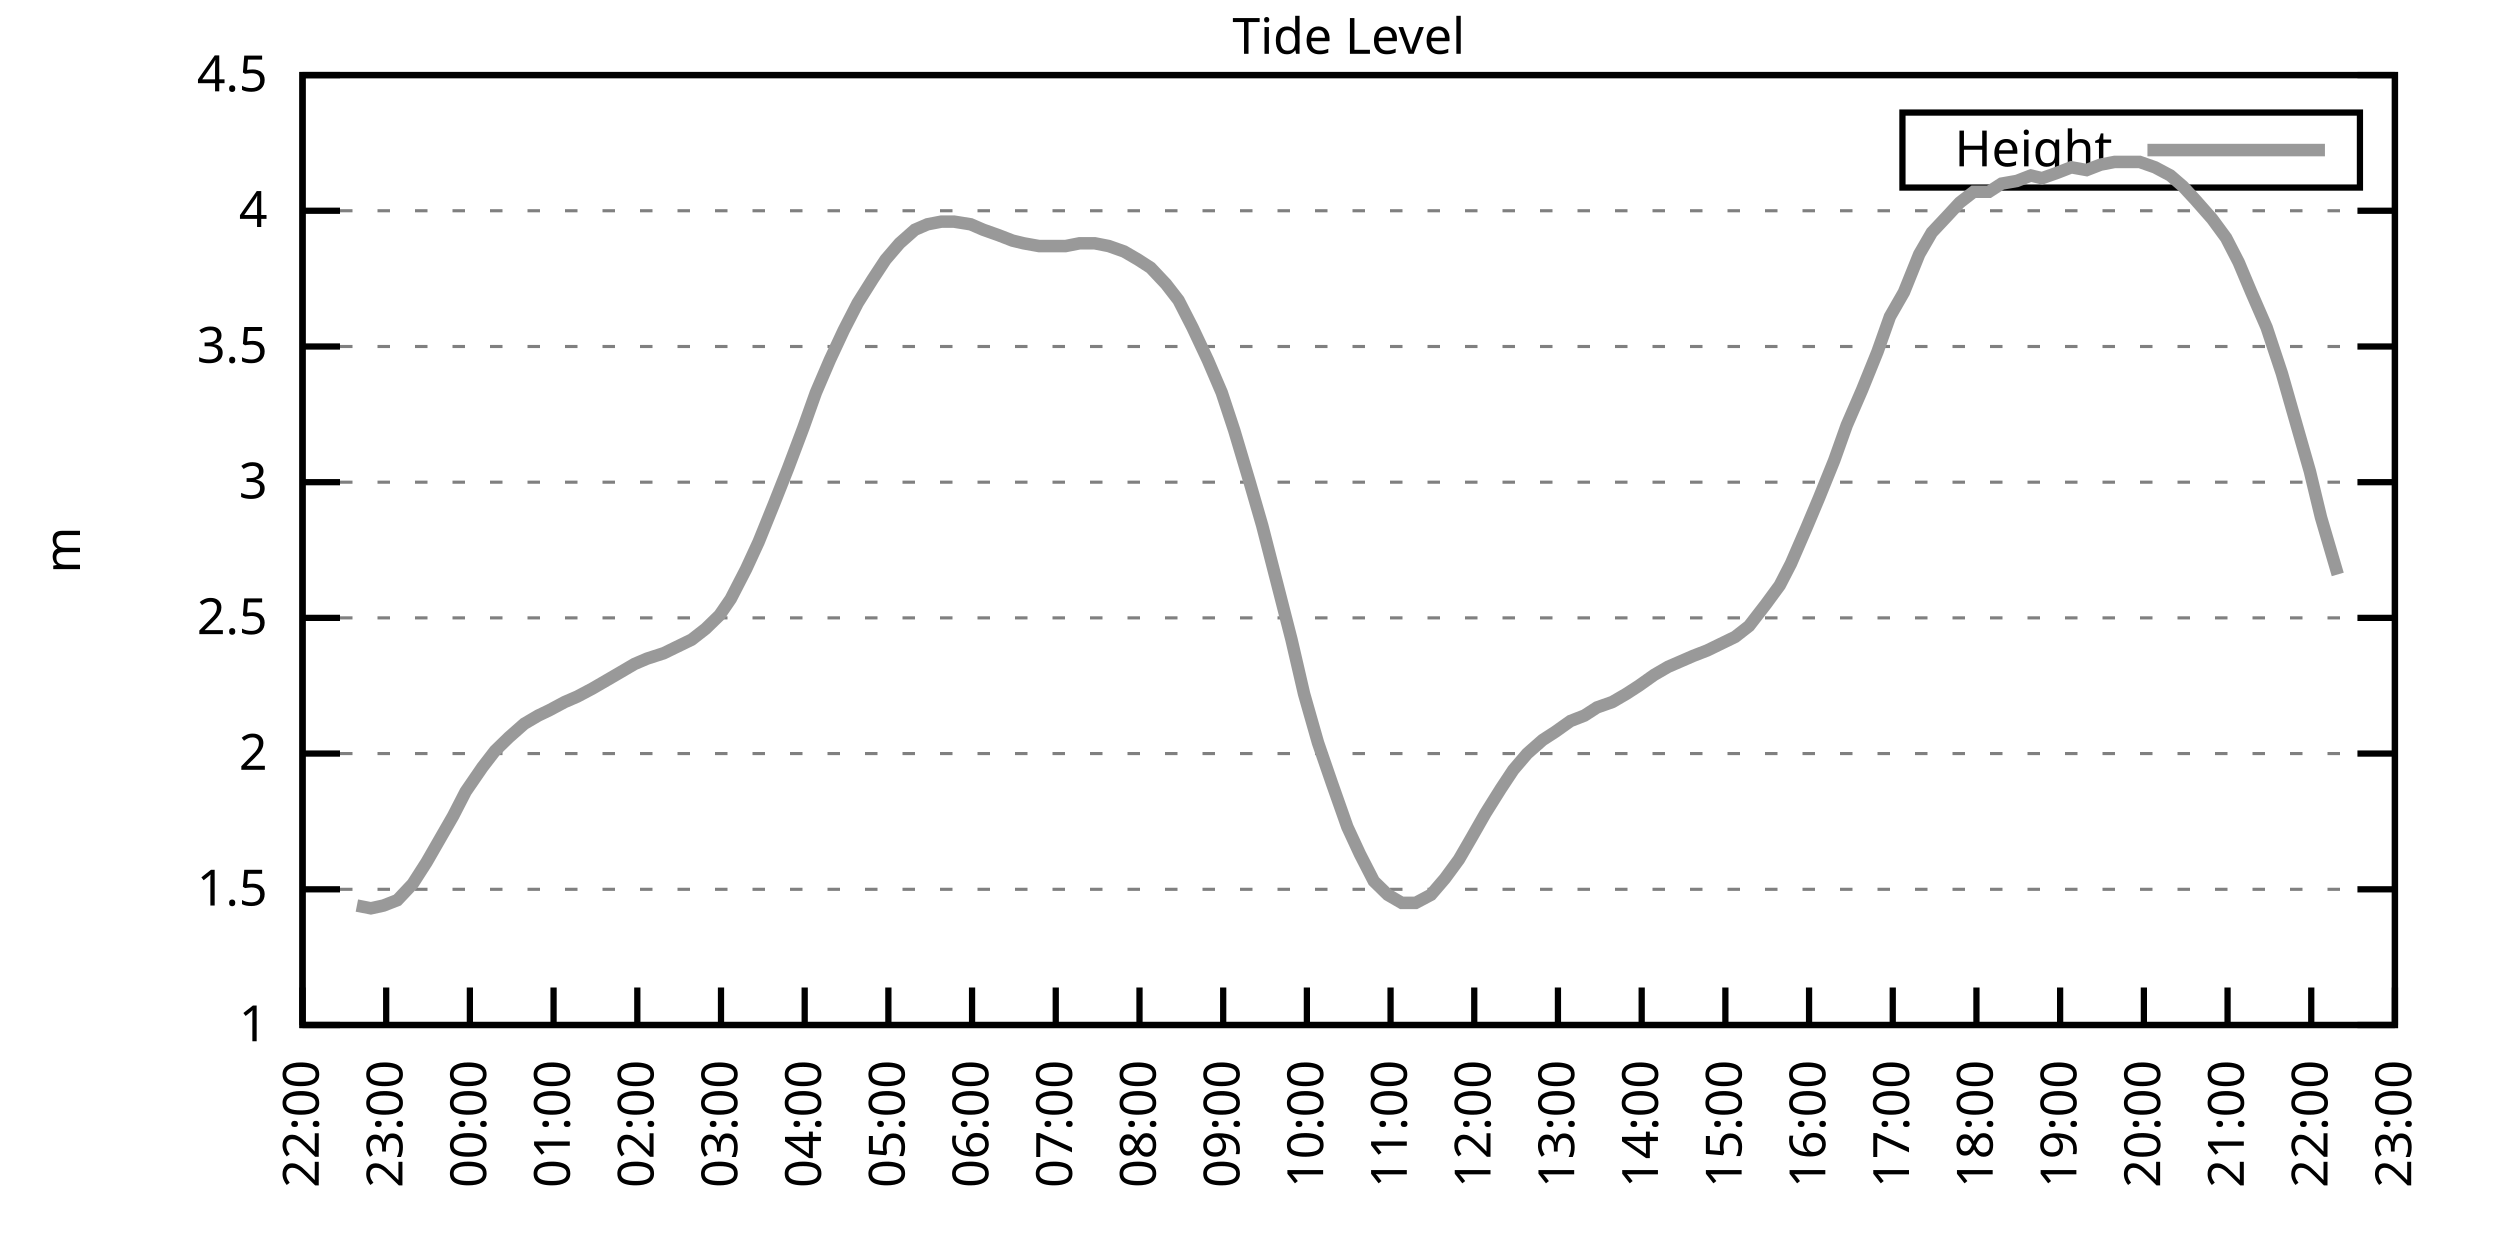
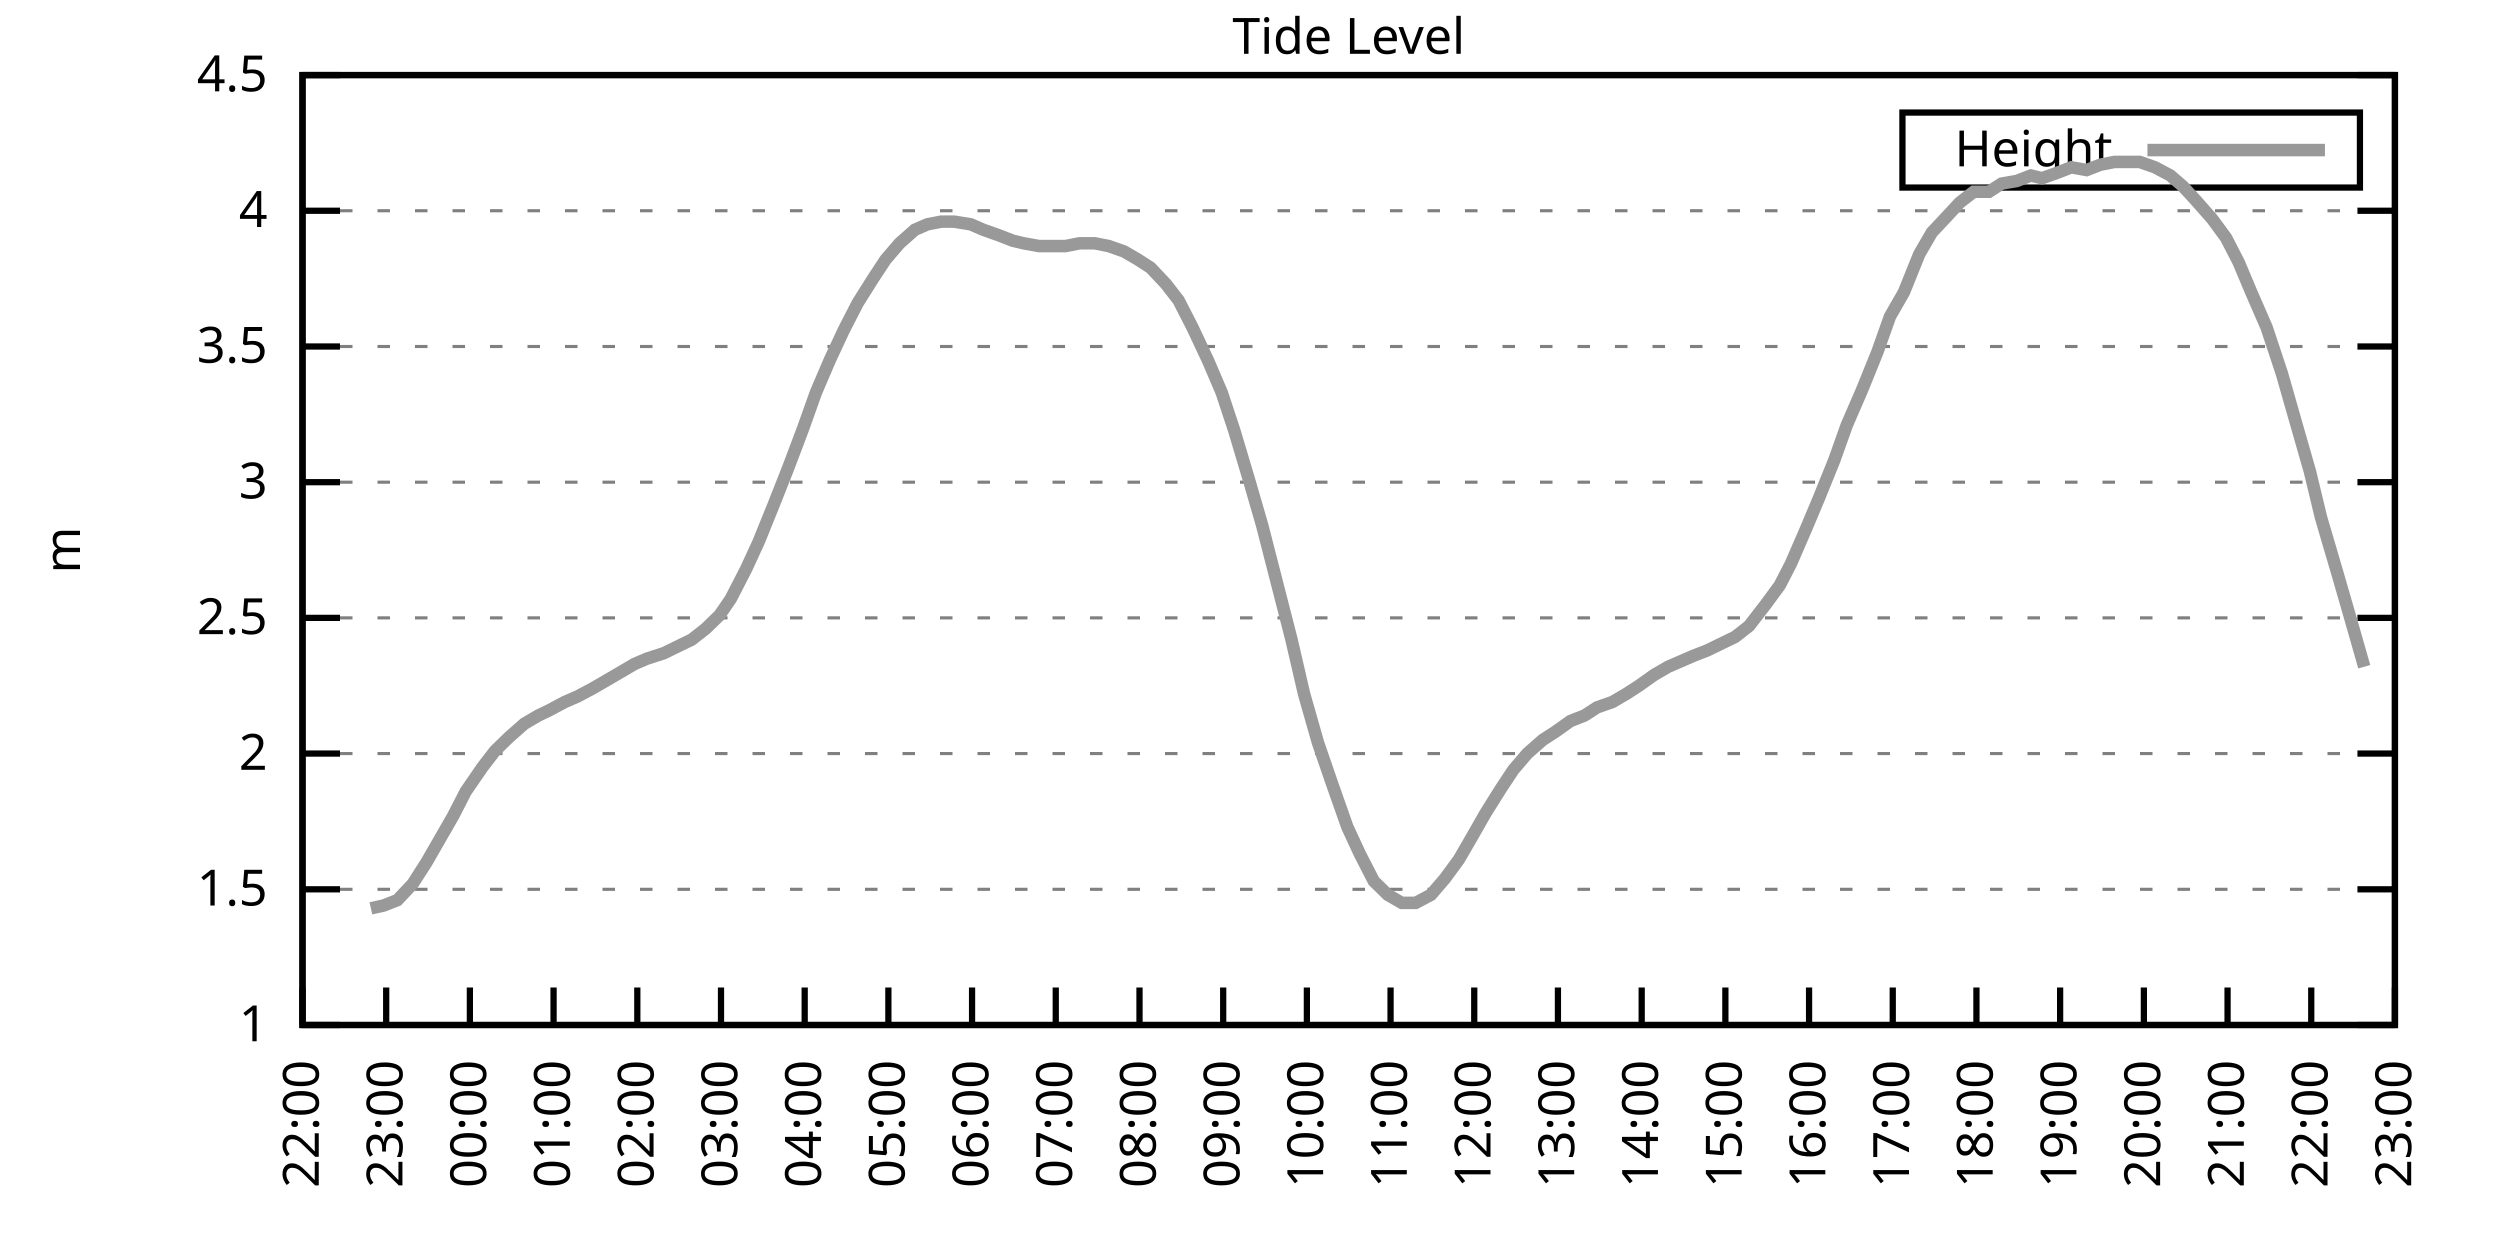
<svg xmlns="http://www.w3.org/2000/svg" xmlns:xlink="http://www.w3.org/1999/xlink" width="400" height="200" viewBox="0 0 400 200">
  <g id="gnuplot_canvas">
    <rect x="0" y="0" width="400" height="200" fill="none" />
    <defs>
      <circle id="gpDot" r="0.5" stroke-width="0.5" stroke="currentColor" />
      <path id="gpPt0" stroke-width="0.333" stroke="currentColor" d="M-1,0 h2 M0,-1 v2" />
      <path id="gpPt1" stroke-width="0.333" stroke="currentColor" d="M-1,-1 L1,1 M1,-1 L-1,1" />
      <path id="gpPt2" stroke-width="0.333" stroke="currentColor" d="M-1,0 L1,0 M0,-1 L0,1 M-1,-1 L1,1 M-1,1 L1,-1" />
      <rect id="gpPt3" stroke-width="0.333" stroke="currentColor" x="-1" y="-1" width="2" height="2" />
      <rect id="gpPt4" stroke-width="0.333" stroke="currentColor" fill="currentColor" x="-1" y="-1" width="2" height="2" />
      <circle id="gpPt5" stroke-width="0.333" stroke="currentColor" cx="0" cy="0" r="1" />
      <use xlink:href="#gpPt5" id="gpPt6" fill="currentColor" stroke="none" />
      <path id="gpPt7" stroke-width="0.333" stroke="currentColor" d="M0,-1.33 L-1.33,0.67 L1.33,0.67 z" />
      <use xlink:href="#gpPt7" id="gpPt8" fill="currentColor" stroke="none" />
      <use xlink:href="#gpPt7" id="gpPt9" stroke="currentColor" transform="rotate(180)" />
      <use xlink:href="#gpPt9" id="gpPt10" fill="currentColor" stroke="none" />
      <use xlink:href="#gpPt3" id="gpPt11" stroke="currentColor" transform="rotate(45)" />
      <use xlink:href="#gpPt11" id="gpPt12" fill="currentColor" stroke="none" />
      <path id="gpPt13" stroke-width="0.333" stroke="currentColor" d="M0,1.330 L1.265,0.411 L0.782,-1.067 L-0.782,-1.076 L-1.265,0.411 z" />
      <use xlink:href="#gpPt13" id="gpPt14" fill="currentColor" stroke="none" />
      <filter id="textbox" filterUnits="objectBoundingBox" x="0" y="0" height="1" width="1">
        <feFlood flood-color="white" flood-opacity="1" result="bgnd" />
        <feComposite in="SourceGraphic" in2="bgnd" operator="atop" />
      </filter>
      <filter id="greybox" filterUnits="objectBoundingBox" x="0" y="0" height="1" width="1">
        <feFlood flood-color="lightgrey" flood-opacity="1" result="grey" />
        <feComposite in="SourceGraphic" in2="grey" operator="atop" />
      </filter>
    </defs>
    <g fill="none" color="white" stroke="currentColor" stroke-width="1.00" stroke-linecap="butt" stroke-linejoin="miter">
</g>
    <g fill="none" color="black" stroke="currentColor" stroke-width="1.00" stroke-linecap="butt" stroke-linejoin="miter">
      <g stroke="none" shape-rendering="crispEdges">
        <polygon fill="rgb(255, 255, 255)" points="48.40,164.00 383.18,164.00 383.18,12.02 48.40,12.02 " />
      </g>
    </g>
    <g fill="none" color="black" stroke="currentColor" stroke-width="1.00" stroke-linecap="butt" stroke-linejoin="miter">
</g>
    <g fill="none" color="black" stroke="black" stroke-width="0.50" stroke-linecap="butt" stroke-linejoin="miter">
</g>
    <g fill="none" color="gray" stroke="currentColor" stroke-width="0.50" stroke-linecap="butt" stroke-linejoin="miter">
      <path stroke="gray" stroke-dasharray="2,4" class="gridline" d="M48.40,164.00 L383.19,164.00  " />
    </g>
    <g fill="none" color="gray" stroke="gray" stroke-width="1.00" stroke-linecap="butt" stroke-linejoin="miter">
</g>
    <g fill="none" color="black" stroke="currentColor" stroke-width="1.00" stroke-linecap="butt" stroke-linejoin="miter">
      <path stroke="black" d="M48.40,164.00 L54.40,164.00 M383.19,164.00 L377.19,164.00  " />
      <g transform="translate(42.80,166.60)" stroke="none" fill="black" font-family="Sans" font-size="8.00" text-anchor="end">
        <text>
          <tspan font-family="Sans"> 1</tspan>
        </text>
      </g>
    </g>
    <g fill="none" color="black" stroke="currentColor" stroke-width="1.00" stroke-linecap="butt" stroke-linejoin="miter">
</g>
    <g fill="none" color="black" stroke="black" stroke-width="0.50" stroke-linecap="butt" stroke-linejoin="miter">
</g>
    <g fill="none" color="gray" stroke="currentColor" stroke-width="0.50" stroke-linecap="butt" stroke-linejoin="miter">
      <path stroke="gray" stroke-dasharray="2,4" class="gridline" d="M48.40,142.29 L383.19,142.29  " />
    </g>
    <g fill="none" color="gray" stroke="gray" stroke-width="1.00" stroke-linecap="butt" stroke-linejoin="miter">
</g>
    <g fill="none" color="black" stroke="currentColor" stroke-width="1.00" stroke-linecap="butt" stroke-linejoin="miter">
      <path stroke="black" d="M48.40,142.29 L54.40,142.29 M383.19,142.29 L377.19,142.29  " />
      <g transform="translate(42.80,144.89)" stroke="none" fill="black" font-family="Sans" font-size="8.00" text-anchor="end">
        <text>
          <tspan font-family="Sans"> 1.5</tspan>
        </text>
      </g>
    </g>
    <g fill="none" color="black" stroke="currentColor" stroke-width="1.00" stroke-linecap="butt" stroke-linejoin="miter">
</g>
    <g fill="none" color="black" stroke="black" stroke-width="0.50" stroke-linecap="butt" stroke-linejoin="miter">
</g>
    <g fill="none" color="gray" stroke="currentColor" stroke-width="0.50" stroke-linecap="butt" stroke-linejoin="miter">
      <path stroke="gray" stroke-dasharray="2,4" class="gridline" d="M48.40,120.57 L383.19,120.57  " />
    </g>
    <g fill="none" color="gray" stroke="gray" stroke-width="1.00" stroke-linecap="butt" stroke-linejoin="miter">
</g>
    <g fill="none" color="black" stroke="currentColor" stroke-width="1.00" stroke-linecap="butt" stroke-linejoin="miter">
      <path stroke="black" d="M48.40,120.57 L54.40,120.57 M383.19,120.57 L377.19,120.57  " />
      <g transform="translate(42.80,123.17)" stroke="none" fill="black" font-family="Sans" font-size="8.00" text-anchor="end">
        <text>
          <tspan font-family="Sans"> 2</tspan>
        </text>
      </g>
    </g>
    <g fill="none" color="black" stroke="currentColor" stroke-width="1.00" stroke-linecap="butt" stroke-linejoin="miter">
</g>
    <g fill="none" color="black" stroke="black" stroke-width="0.50" stroke-linecap="butt" stroke-linejoin="miter">
</g>
    <g fill="none" color="gray" stroke="currentColor" stroke-width="0.50" stroke-linecap="butt" stroke-linejoin="miter">
      <path stroke="gray" stroke-dasharray="2,4" class="gridline" d="M48.40,98.86 L383.19,98.86  " />
    </g>
    <g fill="none" color="gray" stroke="gray" stroke-width="1.00" stroke-linecap="butt" stroke-linejoin="miter">
</g>
    <g fill="none" color="black" stroke="currentColor" stroke-width="1.00" stroke-linecap="butt" stroke-linejoin="miter">
      <path stroke="black" d="M48.40,98.86 L54.40,98.86 M383.19,98.86 L377.19,98.86  " />
      <g transform="translate(42.80,101.46)" stroke="none" fill="black" font-family="Sans" font-size="8.00" text-anchor="end">
        <text>
          <tspan font-family="Sans"> 2.5</tspan>
        </text>
      </g>
    </g>
    <g fill="none" color="black" stroke="currentColor" stroke-width="1.00" stroke-linecap="butt" stroke-linejoin="miter">
</g>
    <g fill="none" color="black" stroke="black" stroke-width="0.50" stroke-linecap="butt" stroke-linejoin="miter">
</g>
    <g fill="none" color="gray" stroke="currentColor" stroke-width="0.50" stroke-linecap="butt" stroke-linejoin="miter">
      <path stroke="gray" stroke-dasharray="2,4" class="gridline" d="M48.40,77.15 L383.19,77.15  " />
    </g>
    <g fill="none" color="gray" stroke="gray" stroke-width="1.00" stroke-linecap="butt" stroke-linejoin="miter">
</g>
    <g fill="none" color="black" stroke="currentColor" stroke-width="1.00" stroke-linecap="butt" stroke-linejoin="miter">
      <path stroke="black" d="M48.40,77.15 L54.40,77.15 M383.19,77.15 L377.19,77.15  " />
      <g transform="translate(42.80,79.75)" stroke="none" fill="black" font-family="Sans" font-size="8.00" text-anchor="end">
        <text>
          <tspan font-family="Sans"> 3</tspan>
        </text>
      </g>
    </g>
    <g fill="none" color="black" stroke="currentColor" stroke-width="1.00" stroke-linecap="butt" stroke-linejoin="miter">
</g>
    <g fill="none" color="black" stroke="black" stroke-width="0.50" stroke-linecap="butt" stroke-linejoin="miter">
</g>
    <g fill="none" color="gray" stroke="currentColor" stroke-width="0.50" stroke-linecap="butt" stroke-linejoin="miter">
      <path stroke="gray" stroke-dasharray="2,4" class="gridline" d="M48.40,55.44 L383.19,55.44  " />
    </g>
    <g fill="none" color="gray" stroke="gray" stroke-width="1.00" stroke-linecap="butt" stroke-linejoin="miter">
</g>
    <g fill="none" color="black" stroke="currentColor" stroke-width="1.00" stroke-linecap="butt" stroke-linejoin="miter">
      <path stroke="black" d="M48.40,55.44 L54.40,55.44 M383.19,55.44 L377.19,55.44  " />
      <g transform="translate(42.80,58.04)" stroke="none" fill="black" font-family="Sans" font-size="8.00" text-anchor="end">
        <text>
          <tspan font-family="Sans"> 3.5</tspan>
        </text>
      </g>
    </g>
    <g fill="none" color="black" stroke="currentColor" stroke-width="1.00" stroke-linecap="butt" stroke-linejoin="miter">
</g>
    <g fill="none" color="black" stroke="black" stroke-width="0.50" stroke-linecap="butt" stroke-linejoin="miter">
</g>
    <g fill="none" color="gray" stroke="currentColor" stroke-width="0.50" stroke-linecap="butt" stroke-linejoin="miter">
      <path stroke="gray" stroke-dasharray="2,4" class="gridline" d="M48.40,33.72 L383.19,33.72  " />
    </g>
    <g fill="none" color="gray" stroke="gray" stroke-width="1.00" stroke-linecap="butt" stroke-linejoin="miter">
</g>
    <g fill="none" color="black" stroke="currentColor" stroke-width="1.00" stroke-linecap="butt" stroke-linejoin="miter">
      <path stroke="black" d="M48.40,33.72 L54.40,33.72 M383.19,33.72 L377.19,33.72  " />
      <g transform="translate(42.80,36.32)" stroke="none" fill="black" font-family="Sans" font-size="8.00" text-anchor="end">
        <text>
          <tspan font-family="Sans"> 4</tspan>
        </text>
      </g>
    </g>
    <g fill="none" color="black" stroke="currentColor" stroke-width="1.00" stroke-linecap="butt" stroke-linejoin="miter">
</g>
    <g fill="none" color="black" stroke="black" stroke-width="0.50" stroke-linecap="butt" stroke-linejoin="miter">
</g>
    <g fill="none" color="gray" stroke="currentColor" stroke-width="0.50" stroke-linecap="butt" stroke-linejoin="miter">
      <path stroke="gray" stroke-dasharray="2,4" class="gridline" d="M48.40,12.01 L383.19,12.01  " />
    </g>
    <g fill="none" color="gray" stroke="gray" stroke-width="1.00" stroke-linecap="butt" stroke-linejoin="miter">
</g>
    <g fill="none" color="black" stroke="currentColor" stroke-width="1.00" stroke-linecap="butt" stroke-linejoin="miter">
      <path stroke="black" d="M48.40,12.01 L54.40,12.01 M383.19,12.01 L377.19,12.01  " />
      <g transform="translate(42.80,14.61)" stroke="none" fill="black" font-family="Sans" font-size="8.00" text-anchor="end">
        <text>
          <tspan font-family="Sans"> 4.5</tspan>
        </text>
      </g>
    </g>
    <g fill="none" color="black" stroke="currentColor" stroke-width="1.00" stroke-linecap="butt" stroke-linejoin="miter">
      <path stroke="black" d="M48.40,164.00 L48.40,158.00  " />
      <g transform="translate(51.00,169.60) rotate(270.00)" stroke="none" fill="black" font-family="Sans" font-size="8.00" text-anchor="end">
        <text>
          <tspan font-family="Sans">22:00</tspan>
        </text>
      </g>
    </g>
    <g fill="none" color="black" stroke="currentColor" stroke-width="1.00" stroke-linecap="butt" stroke-linejoin="miter">
      <path stroke="black" d="M61.79,164.00 L61.79,158.00  " />
      <g transform="translate(64.39,169.60) rotate(270.00)" stroke="none" fill="black" font-family="Sans" font-size="8.00" text-anchor="end">
        <text>
          <tspan font-family="Sans">23:00</tspan>
        </text>
      </g>
    </g>
    <g fill="none" color="black" stroke="currentColor" stroke-width="1.00" stroke-linecap="butt" stroke-linejoin="miter">
      <path stroke="black" d="M75.18,164.00 L75.18,158.00  " />
      <g transform="translate(77.78,169.60) rotate(270.00)" stroke="none" fill="black" font-family="Sans" font-size="8.00" text-anchor="end">
        <text>
          <tspan font-family="Sans">00:00</tspan>
        </text>
      </g>
    </g>
    <g fill="none" color="black" stroke="currentColor" stroke-width="1.00" stroke-linecap="butt" stroke-linejoin="miter">
      <path stroke="black" d="M88.57,164.00 L88.57,158.00  " />
      <g transform="translate(91.17,169.60) rotate(270.00)" stroke="none" fill="black" font-family="Sans" font-size="8.00" text-anchor="end">
        <text>
          <tspan font-family="Sans">01:00</tspan>
        </text>
      </g>
    </g>
    <g fill="none" color="black" stroke="currentColor" stroke-width="1.00" stroke-linecap="butt" stroke-linejoin="miter">
      <path stroke="black" d="M101.97,164.00 L101.97,158.00  " />
      <g transform="translate(104.57,169.60) rotate(270.00)" stroke="none" fill="black" font-family="Sans" font-size="8.00" text-anchor="end">
        <text>
          <tspan font-family="Sans">02:00</tspan>
        </text>
      </g>
    </g>
    <g fill="none" color="black" stroke="currentColor" stroke-width="1.00" stroke-linecap="butt" stroke-linejoin="miter">
      <path stroke="black" d="M115.36,164.00 L115.36,158.00  " />
      <g transform="translate(117.96,169.60) rotate(270.00)" stroke="none" fill="black" font-family="Sans" font-size="8.00" text-anchor="end">
        <text>
          <tspan font-family="Sans">03:00</tspan>
        </text>
      </g>
    </g>
    <g fill="none" color="black" stroke="currentColor" stroke-width="1.00" stroke-linecap="butt" stroke-linejoin="miter">
      <path stroke="black" d="M128.75,164.00 L128.75,158.00  " />
      <g transform="translate(131.35,169.60) rotate(270.00)" stroke="none" fill="black" font-family="Sans" font-size="8.00" text-anchor="end">
        <text>
          <tspan font-family="Sans">04:00</tspan>
        </text>
      </g>
    </g>
    <g fill="none" color="black" stroke="currentColor" stroke-width="1.00" stroke-linecap="butt" stroke-linejoin="miter">
      <path stroke="black" d="M142.14,164.00 L142.14,158.00  " />
      <g transform="translate(144.74,169.60) rotate(270.00)" stroke="none" fill="black" font-family="Sans" font-size="8.00" text-anchor="end">
        <text>
          <tspan font-family="Sans">05:00</tspan>
        </text>
      </g>
    </g>
    <g fill="none" color="black" stroke="currentColor" stroke-width="1.00" stroke-linecap="butt" stroke-linejoin="miter">
      <path stroke="black" d="M155.53,164.00 L155.53,158.00  " />
      <g transform="translate(158.13,169.60) rotate(270.00)" stroke="none" fill="black" font-family="Sans" font-size="8.00" text-anchor="end">
        <text>
          <tspan font-family="Sans">06:00</tspan>
        </text>
      </g>
    </g>
    <g fill="none" color="black" stroke="currentColor" stroke-width="1.00" stroke-linecap="butt" stroke-linejoin="miter">
      <path stroke="black" d="M168.92,164.00 L168.92,158.00  " />
      <g transform="translate(171.52,169.60) rotate(270.00)" stroke="none" fill="black" font-family="Sans" font-size="8.00" text-anchor="end">
        <text>
          <tspan font-family="Sans">07:00</tspan>
        </text>
      </g>
    </g>
    <g fill="none" color="black" stroke="currentColor" stroke-width="1.00" stroke-linecap="butt" stroke-linejoin="miter">
      <path stroke="black" d="M182.32,164.00 L182.32,158.00  " />
      <g transform="translate(184.92,169.60) rotate(270.00)" stroke="none" fill="black" font-family="Sans" font-size="8.00" text-anchor="end">
        <text>
          <tspan font-family="Sans">08:00</tspan>
        </text>
      </g>
    </g>
    <g fill="none" color="black" stroke="currentColor" stroke-width="1.00" stroke-linecap="butt" stroke-linejoin="miter">
      <path stroke="black" d="M195.71,164.00 L195.71,158.00  " />
      <g transform="translate(198.31,169.60) rotate(270.00)" stroke="none" fill="black" font-family="Sans" font-size="8.00" text-anchor="end">
        <text>
          <tspan font-family="Sans">09:00</tspan>
        </text>
      </g>
    </g>
    <g fill="none" color="black" stroke="currentColor" stroke-width="1.00" stroke-linecap="butt" stroke-linejoin="miter">
      <path stroke="black" d="M209.10,164.00 L209.10,158.00  " />
      <g transform="translate(211.70,169.60) rotate(270.00)" stroke="none" fill="black" font-family="Sans" font-size="8.00" text-anchor="end">
        <text>
          <tspan font-family="Sans">10:00</tspan>
        </text>
      </g>
    </g>
    <g fill="none" color="black" stroke="currentColor" stroke-width="1.00" stroke-linecap="butt" stroke-linejoin="miter">
      <path stroke="black" d="M222.49,164.00 L222.49,158.00  " />
      <g transform="translate(225.09,169.60) rotate(270.00)" stroke="none" fill="black" font-family="Sans" font-size="8.00" text-anchor="end">
        <text>
          <tspan font-family="Sans">11:00</tspan>
        </text>
      </g>
    </g>
    <g fill="none" color="black" stroke="currentColor" stroke-width="1.00" stroke-linecap="butt" stroke-linejoin="miter">
      <path stroke="black" d="M235.88,164.00 L235.88,158.00  " />
      <g transform="translate(238.48,169.60) rotate(270.00)" stroke="none" fill="black" font-family="Sans" font-size="8.00" text-anchor="end">
        <text>
          <tspan font-family="Sans">12:00</tspan>
        </text>
      </g>
    </g>
    <g fill="none" color="black" stroke="currentColor" stroke-width="1.00" stroke-linecap="butt" stroke-linejoin="miter">
      <path stroke="black" d="M249.27,164.00 L249.27,158.00  " />
      <g transform="translate(251.87,169.60) rotate(270.00)" stroke="none" fill="black" font-family="Sans" font-size="8.00" text-anchor="end">
        <text>
          <tspan font-family="Sans">13:00</tspan>
        </text>
      </g>
    </g>
    <g fill="none" color="black" stroke="currentColor" stroke-width="1.00" stroke-linecap="butt" stroke-linejoin="miter">
      <path stroke="black" d="M262.67,164.00 L262.67,158.00  " />
      <g transform="translate(265.27,169.60) rotate(270.00)" stroke="none" fill="black" font-family="Sans" font-size="8.00" text-anchor="end">
        <text>
          <tspan font-family="Sans">14:00</tspan>
        </text>
      </g>
    </g>
    <g fill="none" color="black" stroke="currentColor" stroke-width="1.00" stroke-linecap="butt" stroke-linejoin="miter">
      <path stroke="black" d="M276.06,164.00 L276.06,158.00  " />
      <g transform="translate(278.66,169.60) rotate(270.00)" stroke="none" fill="black" font-family="Sans" font-size="8.00" text-anchor="end">
        <text>
          <tspan font-family="Sans">15:00</tspan>
        </text>
      </g>
    </g>
    <g fill="none" color="black" stroke="currentColor" stroke-width="1.00" stroke-linecap="butt" stroke-linejoin="miter">
      <path stroke="black" d="M289.45,164.00 L289.45,158.00  " />
      <g transform="translate(292.05,169.60) rotate(270.00)" stroke="none" fill="black" font-family="Sans" font-size="8.00" text-anchor="end">
        <text>
          <tspan font-family="Sans">16:00</tspan>
        </text>
      </g>
    </g>
    <g fill="none" color="black" stroke="currentColor" stroke-width="1.00" stroke-linecap="butt" stroke-linejoin="miter">
      <path stroke="black" d="M302.84,164.00 L302.84,158.00  " />
      <g transform="translate(305.44,169.60) rotate(270.00)" stroke="none" fill="black" font-family="Sans" font-size="8.00" text-anchor="end">
        <text>
          <tspan font-family="Sans">17:00</tspan>
        </text>
      </g>
    </g>
    <g fill="none" color="black" stroke="currentColor" stroke-width="1.00" stroke-linecap="butt" stroke-linejoin="miter">
      <path stroke="black" d="M316.23,164.00 L316.23,158.00  " />
      <g transform="translate(318.83,169.60) rotate(270.00)" stroke="none" fill="black" font-family="Sans" font-size="8.00" text-anchor="end">
        <text>
          <tspan font-family="Sans">18:00</tspan>
        </text>
      </g>
    </g>
    <g fill="none" color="black" stroke="currentColor" stroke-width="1.00" stroke-linecap="butt" stroke-linejoin="miter">
      <path stroke="black" d="M329.62,164.00 L329.62,158.00  " />
      <g transform="translate(332.22,169.60) rotate(270.00)" stroke="none" fill="black" font-family="Sans" font-size="8.00" text-anchor="end">
        <text>
          <tspan font-family="Sans">19:00</tspan>
        </text>
      </g>
    </g>
    <g fill="none" color="black" stroke="currentColor" stroke-width="1.00" stroke-linecap="butt" stroke-linejoin="miter">
      <path stroke="black" d="M343.02,164.00 L343.02,158.00  " />
      <g transform="translate(345.62,169.60) rotate(270.00)" stroke="none" fill="black" font-family="Sans" font-size="8.00" text-anchor="end">
        <text>
          <tspan font-family="Sans">20:00</tspan>
        </text>
      </g>
    </g>
    <g fill="none" color="black" stroke="currentColor" stroke-width="1.00" stroke-linecap="butt" stroke-linejoin="miter">
      <path stroke="black" d="M356.41,164.00 L356.41,158.00  " />
      <g transform="translate(359.01,169.60) rotate(270.00)" stroke="none" fill="black" font-family="Sans" font-size="8.00" text-anchor="end">
        <text>
          <tspan font-family="Sans">21:00</tspan>
        </text>
      </g>
    </g>
    <g fill="none" color="black" stroke="currentColor" stroke-width="1.00" stroke-linecap="butt" stroke-linejoin="miter">
      <path stroke="black" d="M369.80,164.00 L369.80,158.00  " />
      <g transform="translate(372.40,169.60) rotate(270.00)" stroke="none" fill="black" font-family="Sans" font-size="8.00" text-anchor="end">
        <text>
          <tspan font-family="Sans">22:00</tspan>
        </text>
      </g>
    </g>
    <g fill="none" color="black" stroke="currentColor" stroke-width="1.00" stroke-linecap="butt" stroke-linejoin="miter">
      <path stroke="black" d="M383.19,164.00 L383.19,158.00  " />
      <g transform="translate(385.79,169.60) rotate(270.00)" stroke="none" fill="black" font-family="Sans" font-size="8.00" text-anchor="end">
        <text>
          <tspan font-family="Sans">23:00</tspan>
        </text>
      </g>
    </g>
    <g fill="none" color="black" stroke="currentColor" stroke-width="1.00" stroke-linecap="butt" stroke-linejoin="miter">
</g>
    <g fill="none" color="black" stroke="currentColor" stroke-width="1.00" stroke-linecap="butt" stroke-linejoin="miter">
      <path stroke="black" d="M48.40,12.01 L48.40,164.00 L383.19,164.00 L383.19,12.01 L48.40,12.01 Z  " />
    </g>
    <g fill="none" color="black" stroke="currentColor" stroke-width="1.00" stroke-linecap="butt" stroke-linejoin="miter">
</g>
    <g fill="none" color="black" stroke="currentColor" stroke-width="1.00" stroke-linecap="butt" stroke-linejoin="miter">
      <path stroke="black" d="M304.39,30.01 L304.39,18.01 L377.59,18.01 L377.59,30.01 L304.39,30.01 Z  " />
    </g>
    <g id="Tide_level_plot_1">
      <g fill="none" color="white" stroke="black" stroke-width="2.00" stroke-linecap="butt" stroke-linejoin="miter">
</g>
      <g fill="none" color="black" stroke="currentColor" stroke-width="2.00" stroke-linecap="butt" stroke-linejoin="miter">
        <g transform="translate(337.99,26.61)" stroke="none" fill="black" font-family="Sans" font-size="8.00" text-anchor="end">
          <text>
            <tspan font-family="Sans">Height</tspan>
          </text>
        </g>
      </g>
      <g fill="none" color="black" stroke="currentColor" stroke-width="2.00" stroke-linecap="butt" stroke-linejoin="miter">
-         <path stroke="rgb(153, 153, 153)" d="M343.59,24.01 L371.99,24.01 M57.10,144.89 L59.34,145.33 L61.35,144.89 L63.58,144.02 L66.03,141.42 L68.26,137.94   L70.50,134.04 L72.50,130.56 L74.51,126.65 L77.19,122.75 L79.20,120.14 L81.43,117.97 L83.89,115.80 L86.12,114.49   L87.91,113.63 L90.36,112.32 L92.37,111.45 L94.82,110.15 L97.06,108.85 L99.29,107.55 L101.52,106.24 L103.53,105.38   L106.21,104.51 L107.99,103.64 L110.67,102.34 L112.90,100.60 L115.13,98.43 L116.92,95.82 L119.38,91.04 L121.38,86.70   L123.84,80.62 L126.07,74.98 L128.53,68.46 L130.54,62.82 L132.77,57.61 L135.00,52.83 L137.23,48.49 L139.69,44.58   L141.69,41.54 L143.93,38.93 L146.38,36.76 L148.39,35.89 L150.62,35.46 L152.63,35.46 L155.31,35.89 L157.32,36.76   L159.77,37.63 L162.01,38.50 L163.79,38.93 L166.25,39.37 L168.25,39.37 L170.49,39.37 L172.72,38.93 L175.17,38.93   L177.41,39.37 L179.86,40.24 L182.09,41.54 L184.10,42.84 L186.56,45.45 L188.57,48.05 L190.80,52.40 L193.25,57.61   L195.48,62.82 L197.49,68.90 L199.95,77.15 L201.96,84.10 L204.19,92.78 L206.64,102.34 L208.65,111.02 L210.88,118.84   L213.12,125.35 L215.57,132.30 L217.58,136.64 L219.81,140.98 L222.04,143.16 L224.28,144.46 L226.51,144.46 L228.96,143.16   L231.20,140.55 L233.43,137.51 L235.44,134.04 L237.67,130.13 L240.12,126.22 L242.13,123.18 L244.36,120.57 L246.82,118.40   L248.83,117.10 L251.28,115.36 L253.51,114.49 L255.52,113.19 L257.98,112.32 L260.21,111.02 L262.22,109.72 L264.67,107.98   L266.91,106.68 L268.92,105.81 L270.92,104.94 L273.16,104.07 L275.83,102.77 L277.62,101.90 L279.85,100.16 L282.53,96.69   L284.76,93.65 L286.55,90.18 L289.00,84.53 L291.01,79.75 L293.47,73.67 L295.48,68.03 L297.93,62.38 L300.39,56.30   L302.39,50.66 L304.63,46.75 L307.08,40.67 L309.09,37.20 L311.54,34.59 L313.55,32.42 L315.79,30.68 L318.24,30.68   L320.25,29.38 L322.70,28.95 L324.94,28.08 L326.72,28.51 L329.18,27.64 L331.41,26.77 L333.86,27.21 L336.10,26.34   L338.33,25.91 L340.56,25.91 L342.35,25.91 L344.80,26.77 L347.26,28.08 L349.26,29.81 L351.27,31.99 L353.95,35.03   L356.18,38.07 L358.19,41.97 L360.20,46.75 L362.66,52.40 L365.11,59.78 L367.34,67.59 L369.58,75.41 L371.36,82.79   L374.04,91.91  " />
+         <path stroke="rgb(153, 153, 153)" d="M343.59,24.01 L371.99,24.01 M59.34,145.33 L61.35,144.89 L63.58,144.02 L66.03,141.42 L68.26,137.94 L70.50,134.04   L72.50,130.56 L74.51,126.65 L77.19,122.75 L79.20,120.14 L81.43,117.97 L83.89,115.80 L86.12,114.49 L87.91,113.63   L90.36,112.32 L92.37,111.45 L94.82,110.15 L97.06,108.85 L99.29,107.55 L101.52,106.24 L103.53,105.38 L106.21,104.51   L107.99,103.64 L110.67,102.34 L112.90,100.60 L115.13,98.43 L116.92,95.82 L119.38,91.04 L121.38,86.70 L123.84,80.62   L126.07,74.98 L128.53,68.46 L130.54,62.82 L132.77,57.61 L135.00,52.83 L137.23,48.49 L139.69,44.58 L141.69,41.54   L143.93,38.93 L146.38,36.76 L148.39,35.89 L150.62,35.46 L152.63,35.46 L155.31,35.89 L157.32,36.76 L159.77,37.63   L162.01,38.50 L163.79,38.93 L166.25,39.37 L168.25,39.37 L170.49,39.37 L172.72,38.93 L175.17,38.93 L177.41,39.37   L179.86,40.24 L182.09,41.54 L184.10,42.84 L186.56,45.45 L188.57,48.05 L190.80,52.40 L193.25,57.61 L195.48,62.82   L197.49,68.90 L199.95,77.15 L201.96,84.10 L204.19,92.78 L206.64,102.34 L208.65,111.02 L210.88,118.84 L213.12,125.35   L215.57,132.30 L217.58,136.64 L219.81,140.98 L222.04,143.16 L224.28,144.46 L226.51,144.46 L228.96,143.16 L231.20,140.55   L233.43,137.51 L235.44,134.04 L237.67,130.13 L240.12,126.22 L242.13,123.18 L244.36,120.57 L246.82,118.40 L248.83,117.10   L251.28,115.36 L253.51,114.49 L255.52,113.19 L257.98,112.32 L260.21,111.02 L262.22,109.72 L264.67,107.98 L266.91,106.68   L268.92,105.81 L270.92,104.94 L273.16,104.07 L275.83,102.77 L277.62,101.90 L279.85,100.16 L282.53,96.69 L284.76,93.65   L286.55,90.18 L289.00,84.53 L291.01,79.75 L293.47,73.67 L295.48,68.03 L297.93,62.38 L300.39,56.30 L302.39,50.66   L304.63,46.75 L307.08,40.67 L309.09,37.20 L311.54,34.59 L313.55,32.42 L315.79,30.68 L318.24,30.68 L320.25,29.38   L322.70,28.95 L324.94,28.08 L326.72,28.51 L329.18,27.64 L331.41,26.77 L333.86,27.21 L336.10,26.34 L338.33,25.91   L340.56,25.91 L342.35,25.91 L344.80,26.77 L347.26,28.08 L349.26,29.81 L351.27,31.99 L353.95,35.03 L356.18,38.07   L358.19,41.97 L360.20,46.75 L362.66,52.40 L365.11,59.78 L367.34,67.59 L369.58,75.41 L371.36,82.79 L374.04,91.91   L376.05,98.86 L378.28,106.68  " />
      </g>
    </g>
    <g fill="none" color="black" stroke="currentColor" stroke-width="2.00" stroke-linecap="butt" stroke-linejoin="miter">
</g>
    <g fill="none" color="black" stroke="black" stroke-width="1.00" stroke-linecap="butt" stroke-linejoin="miter">
</g>
    <g fill="none" color="black" stroke="currentColor" stroke-width="1.00" stroke-linecap="butt" stroke-linejoin="miter">
      <path stroke="black" d="M48.40,12.01 L48.40,164.00 L383.19,164.00 L383.19,12.01 L48.40,12.01 Z  " />
      <g transform="translate(12.80,88.01) rotate(270.00)" stroke="none" fill="black" font-family="Sans" font-size="8.00" text-anchor="middle">
        <text>
          <tspan font-family="Sans">m</tspan>
        </text>
      </g>
    </g>
    <g fill="none" color="black" stroke="currentColor" stroke-width="1.00" stroke-linecap="butt" stroke-linejoin="miter">
</g>
    <g fill="none" color="black" stroke="currentColor" stroke-width="1.00" stroke-linecap="butt" stroke-linejoin="miter">
      <g transform="translate(215.79,8.61)" stroke="none" fill="black" font-family="Sans" font-size="8.00" text-anchor="middle">
        <text>
          <tspan font-family="Sans">Tide Level</tspan>
        </text>
      </g>
    </g>
    <g fill="none" color="black" stroke="currentColor" stroke-width="1.00" stroke-linecap="butt" stroke-linejoin="miter">
</g>
  </g>
</svg>
